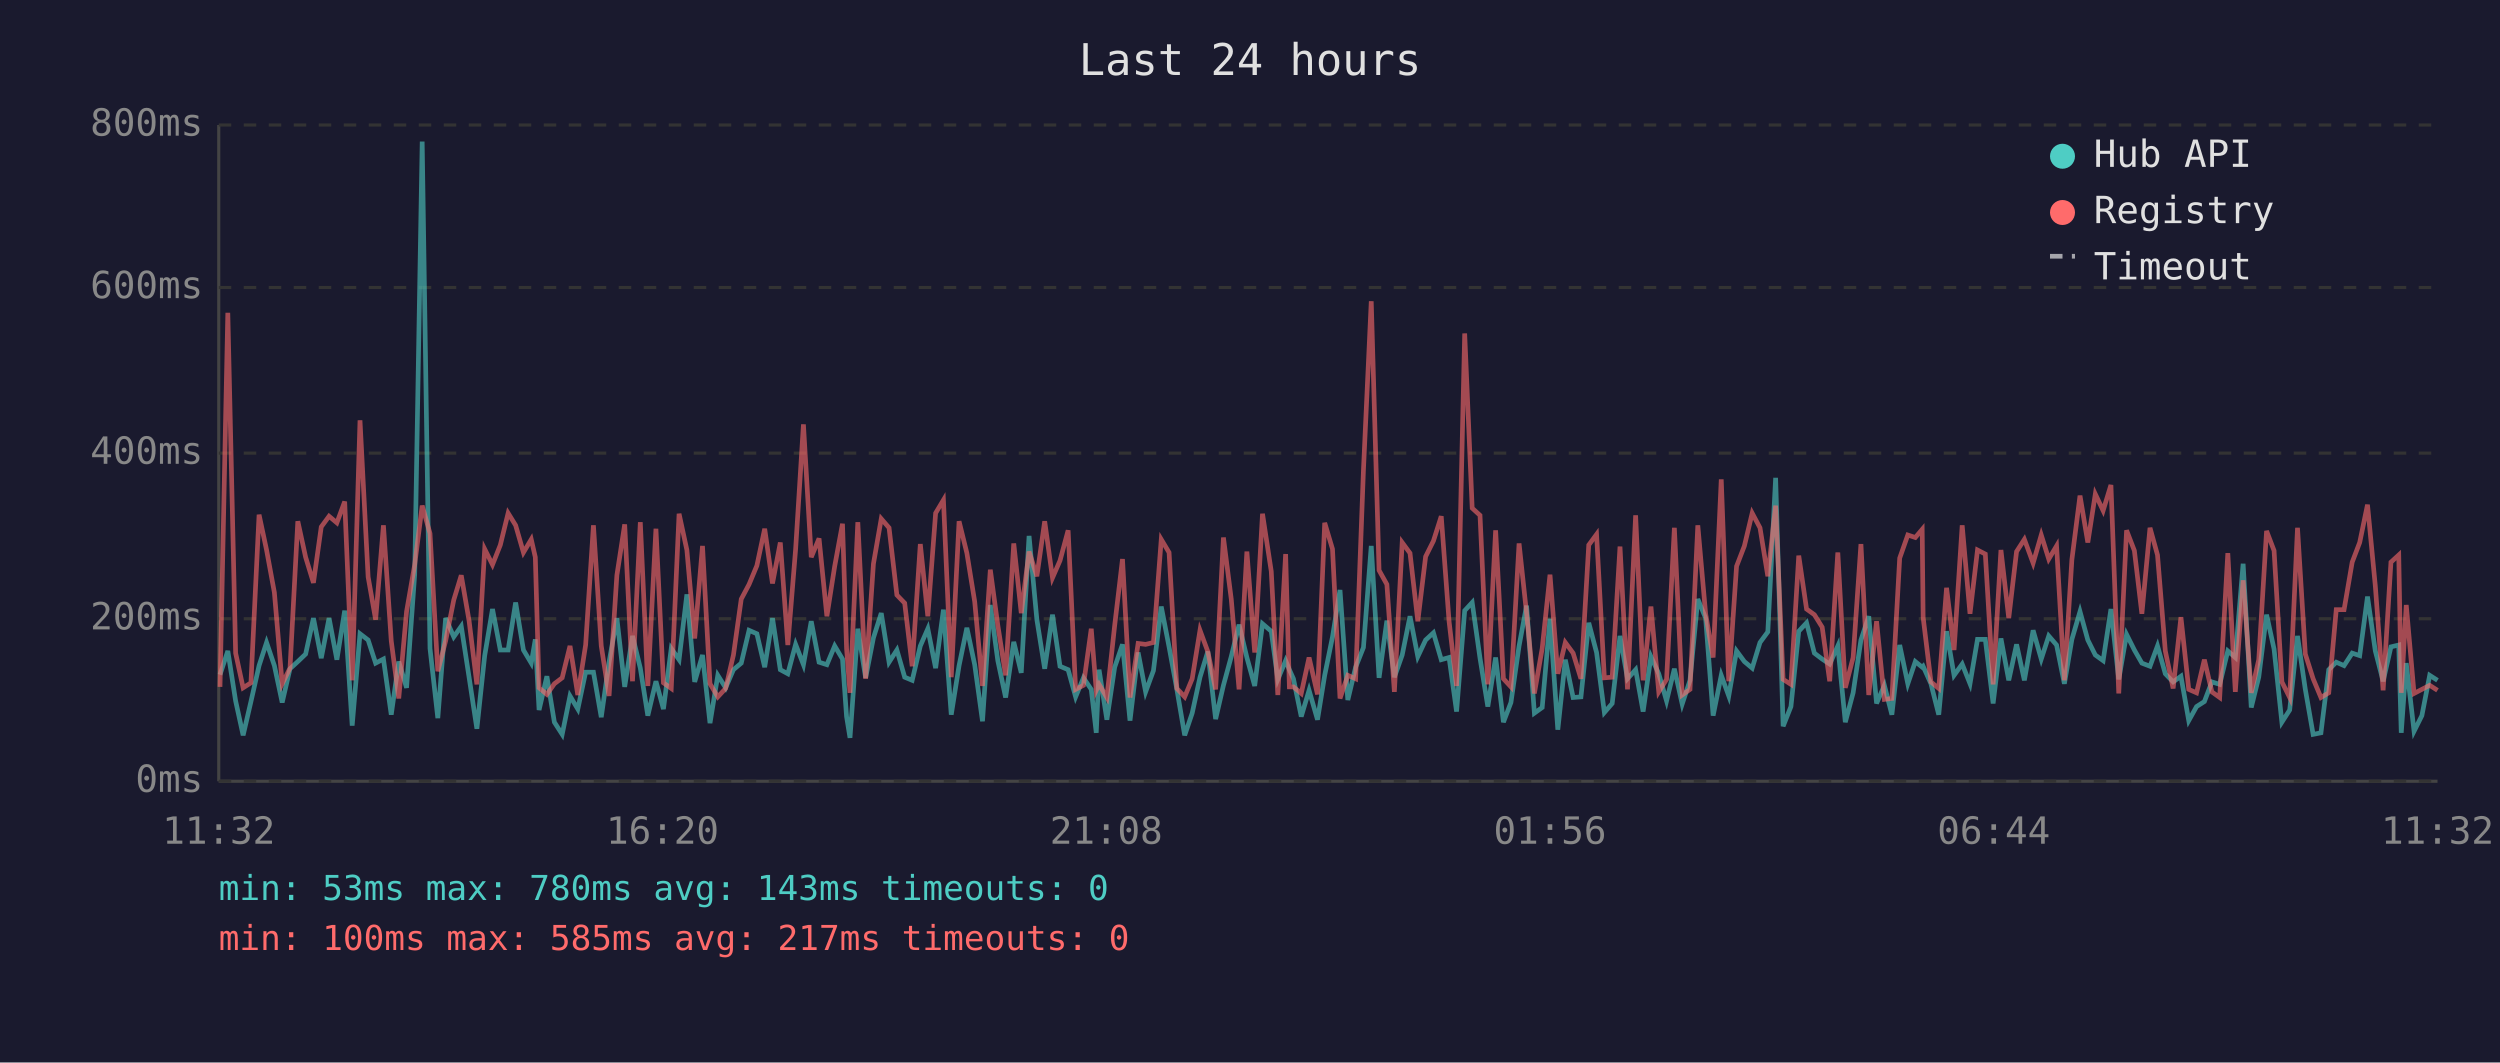
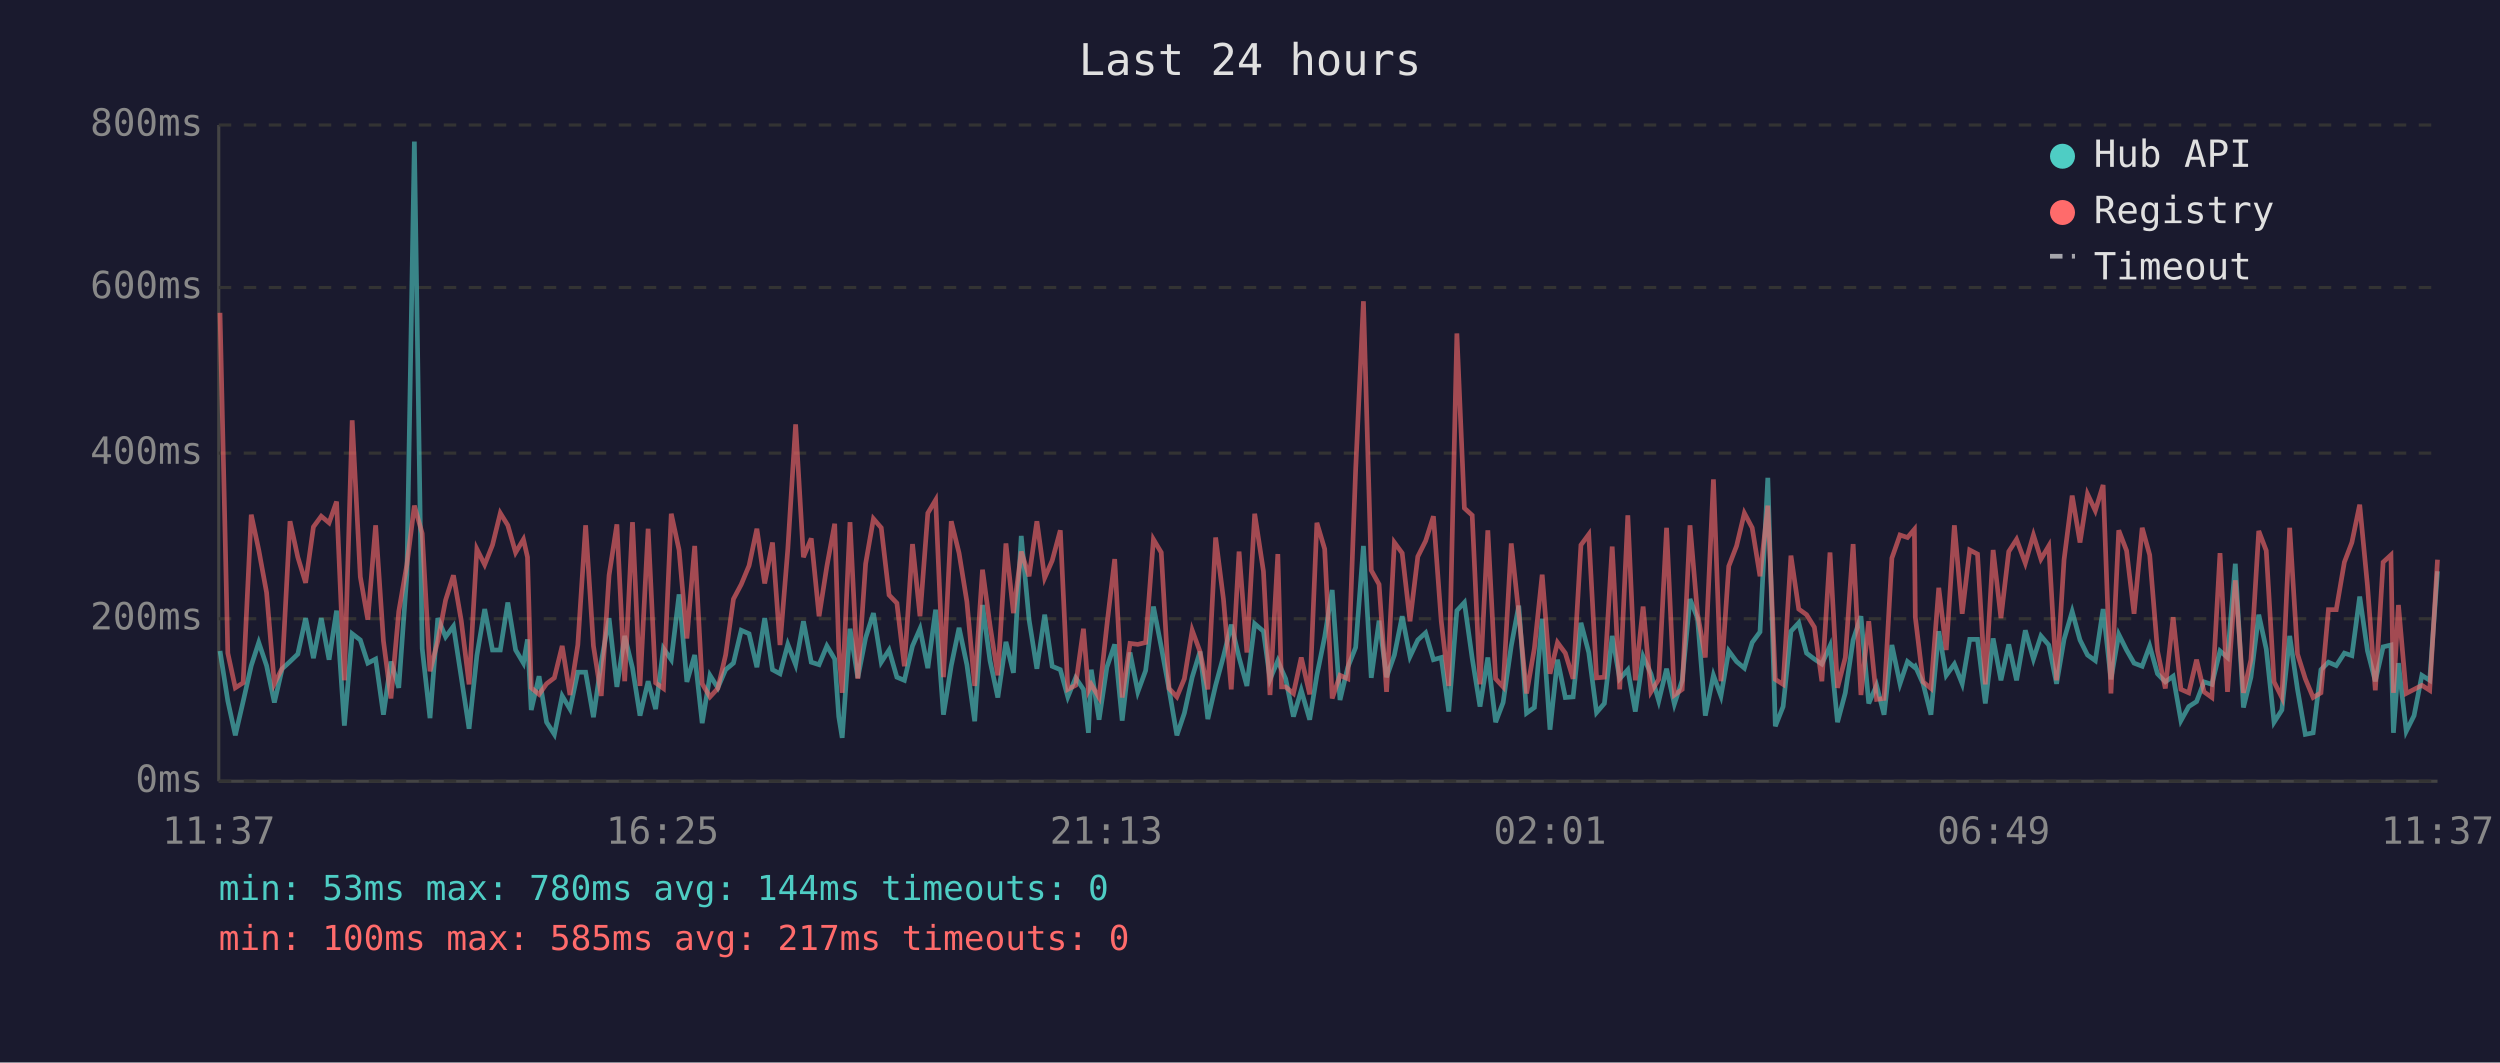
<svg xmlns="http://www.w3.org/2000/svg" viewBox="0 0 800 340" font-family="monospace" font-size="12">
  <rect width="800" height="340" fill="#1a1a2e" />
  <text x="400" y="24" fill="#e0e0e0" font-size="14" text-anchor="middle">Last 24 hours</text>
  <line x1="70" y1="40" x2="70" y2="250" stroke="#444" stroke-width="1" />
  <line x1="70" y1="250" x2="780" y2="250" stroke="#444" stroke-width="1" />
  <line x1="70" y1="250" x2="780" y2="250" stroke="#333" stroke-width="1" stroke-dasharray="4" />
  <text x="65" y="250" fill="#888" text-anchor="end" dominant-baseline="middle">0ms</text>
  <line x1="70" y1="198" x2="780" y2="198" stroke="#333" stroke-width="1" stroke-dasharray="4" />
  <text x="65" y="198" fill="#888" text-anchor="end" dominant-baseline="middle">200ms</text>
  <line x1="70" y1="145" x2="780" y2="145" stroke="#333" stroke-width="1" stroke-dasharray="4" />
  <text x="65" y="145" fill="#888" text-anchor="end" dominant-baseline="middle">400ms</text>
  <line x1="70" y1="92" x2="780" y2="92" stroke="#333" stroke-width="1" stroke-dasharray="4" />
  <text x="65" y="92" fill="#888" text-anchor="end" dominant-baseline="middle">600ms</text>
  <line x1="70" y1="40" x2="780" y2="40" stroke="#333" stroke-width="1" stroke-dasharray="4" />
  <text x="65" y="40" fill="#888" text-anchor="end" dominant-baseline="middle">800ms</text>
-   <text x="70" y="270" fill="#888" text-anchor="middle">11:32</text>
-   <text x="212" y="270" fill="#888" text-anchor="middle">16:20</text>
-   <text x="354" y="270" fill="#888" text-anchor="middle">21:08</text>
-   <text x="496" y="270" fill="#888" text-anchor="middle">01:56</text>
-   <text x="638" y="270" fill="#888" text-anchor="middle">06:44</text>
-   <text x="780" y="270" fill="#888" text-anchor="middle">11:32</text>
-   <polyline points="70.4,215.9 72.9,208.3 75.4,224.3 77.8,235.3 80.3,224.5 82.9,213.0 85.3,205.6 87.8,213.0 90.3,224.8 92.8,214.0 95.3,211.7 97.8,209.3 100.3,197.8 102.8,210.6 105.3,197.8 107.8,211.1 110.3,195.4 112.7,232.2 115.2,202.8 117.8,204.8 120.2,212.2 122.7,210.9 125.2,228.7 127.6,211.7 130.1,220.1 132.7,183.9 135.1,45.3 137.6,207.5 140.1,229.8 142.6,197.8 145.2,203.8 147.6,200.4 150.1,216.7 152.6,233.2 155.1,209.8 157.6,194.9 160.1,208.0 162.6,208.0 165.0,192.8 167.5,208.0 170.0,212.2 171.3,204.6 172.5,227.2 175.0,216.4 177.4,231.1 179.9,235.0 182.4,222.7 184.9,226.9 187.4,215.1 189.9,215.1 192.4,229.5 194.9,211.9 197.4,197.8 199.9,219.8 202.4,203.5 204.9,213.8 207.3,229.0 209.9,218.0 212.3,226.9 214.8,207.5 217.3,211.1 219.8,190.2 222.3,218.2 224.8,209.6 227.2,231.4 229.7,216.1 232.2,220.1 234.7,214.3 237.2,212.2 239.7,201.7 242.2,202.8 244.7,213.5 247.2,197.8 249.7,214.3 252.1,215.6 254.6,206.2 257.1,212.7 259.6,198.8 262.1,211.9 264.6,212.7 267.1,206.7 269.6,210.9 270.9,229.3 272.0,236.1 274.5,201.2 277.0,216.9 279.5,204.1 282.0,196.2 284.5,211.9 287.0,208.0 289.5,216.7 291.9,217.7 294.5,206.7 296.9,201.2 299.4,213.8 301.9,195.1 304.4,228.7 306.9,213.0 309.4,200.9 311.9,212.7 314.4,230.8 316.9,193.6 319.3,211.4 321.8,223.2 324.4,205.4 326.8,215.3 329.3,171.5 331.8,198.3 334.3,214.0 336.8,196.7 339.2,213.2 341.8,214.3 344.2,223.0 346.7,216.9 349.2,220.6 350.8,234.5 351.7,214.3 354.2,230.3 356.7,213.5 359.2,206.2 361.6,230.6 364.2,208.8 366.6,221.4 369.1,214.6 371.6,194.1 374.1,207.0 376.6,220.6 379.1,235.3 381.5,228.2 384.0,216.7 386.5,208.5 389.0,230.1 391.5,219.3 394.0,210.1 396.5,199.9 399.0,210.4 401.5,219.5 404.0,199.6 406.8,202.0 408.9,217.4 411.4,211.4 412.6,214.3 413.9,217.2 416.4,229.3 418.9,220.9 421.6,230.3 423.9,216.1 426.4,203.8 428.8,188.8 431.3,224.0 433.8,213.5 436.3,207.2 438.8,174.7 441.3,216.9 443.8,198.6 446.2,216.7 448.7,209.6 451.2,197.2 453.7,210.1 456.2,204.8 458.7,202.5 461.2,211.1 463.7,210.4 466.1,227.7 468.7,195.4 471.1,192.8 473.6,210.6 476.1,226.1 478.6,210.4 481.1,231.1 483.5,224.8 486.1,206.7 488.5,193.8 491.0,228.2 493.5,226.4 496.0,198.0 498.5,233.5 500.9,211.1 503.4,223.2 505.9,223.0 508.4,199.3 510.9,208.8 513.4,228.0 515.9,225.1 518.4,203.5 520.8,217.2 523.4,214.3 525.8,227.7 528.3,210.1 530.8,215.6 533.3,224.3 535.8,214.0 538.3,225.3 540.8,217.7 543.3,191.7 545.8,197.8 548.2,229.0 550.8,216.1 553.2,222.7 555.7,208.3 558.2,211.7 560.7,213.8 563.2,205.6 565.7,202.2 568.2,152.9 570.6,232.4 573.1,226.1 575.6,202.0 578.1,199.3 580.6,209.0 583.1,210.9 585.5,212.5 588.1,206.7 590.5,231.1 593.0,221.7 595.5,204.8 598.0,197.2 600.5,225.1 603.0,219.3 605.4,228.7 607.9,206.4 610.5,218.8 612.9,211.7 615.1,213.5 615.4,213.2 617.9,218.8 620.4,228.7 622.9,202.0 625.3,216.1 627.9,212.5 630.4,218.8 632.8,204.6 635.3,204.6 637.8,225.1 640.3,204.3 642.8,217.7 645.3,206.2 647.8,217.7 650.6,201.7 653.2,210.9 655.6,203.5 658.1,206.4 660.6,218.8 663.0,204.6 665.6,195.7 668.1,204.8 670.5,209.6 673.0,211.4 675.5,194.9 678.0,217.4 680.5,203.0 683.0,208.0 685.4,212.2 688.0,213.2 690.4,206.7 692.9,215.6 695.4,218.2 697.9,216.4 700.4,230.6 702.9,226.1 705.4,224.5 707.8,218.2 710.3,219.0 712.9,208.3 715.3,210.4 717.8,180.4 720.4,226.4 722.8,216.7 725.3,196.7 727.7,207.7 730.2,231.1 732.7,227.2 735.2,203.5 737.7,220.6 740.2,235.0 742.7,234.5 745.2,214.3 747.6,211.9 750.1,213.0 752.7,209.0 755.1,209.8 757.6,190.9 760.1,208.3 762.6,218.0 765.1,207.0 767.6,206.4 768.4,234.5 770.0,212.2 772.5,234.0 775.0,229.0 777.5,216.1 780.0,217.7" fill="none" stroke="#4ecdc4" stroke-width="1.5" opacity="0.6" />
-   <polyline points="70.4,219.8 72.9,100.1 75.4,209.0 77.8,220.1 80.3,218.5 82.9,164.7 85.3,176.0 87.8,189.6 90.3,218.8 92.8,213.8 95.3,166.8 97.8,178.3 100.3,186.5 102.8,168.6 105.3,165.2 107.8,167.3 110.3,160.5 112.7,217.7 115.2,134.5 117.8,184.6 120.2,198.3 122.7,168.1 125.2,205.1 127.6,223.5 130.1,195.7 132.7,180.7 135.1,161.8 137.6,170.7 140.1,214.8 142.6,205.1 145.2,192.0 147.6,184.1 150.1,198.6 152.6,219.0 155.1,175.7 157.6,180.7 160.1,174.4 162.6,164.2 165.0,168.1 167.5,176.8 170.0,172.6 171.3,178.3 172.5,220.1 175.0,222.2 177.4,218.8 179.9,216.9 182.4,206.7 184.9,222.4 187.4,206.4 189.9,168.1 192.4,206.7 194.9,222.7 197.4,184.1 199.9,167.8 202.4,218.0 204.9,167.1 207.3,219.5 209.9,169.2 212.3,218.5 214.8,220.3 217.3,164.4 219.8,176.0 222.3,204.3 224.8,174.7 227.2,218.8 229.7,223.0 232.2,220.3 234.7,209.6 237.2,191.7 239.7,187.0 242.2,181.0 244.7,169.2 247.2,186.7 249.7,173.6 252.1,206.4 254.6,175.7 257.1,135.8 259.6,178.3 262.1,172.3 264.6,197.2 267.1,181.2 269.6,167.6 270.9,207.5 272.0,221.7 274.5,167.1 277.0,217.2 279.5,180.4 282.0,166.0 284.5,168.9 287.0,190.4 289.5,193.0 291.9,213.2 294.5,174.1 296.9,197.2 299.4,164.2 301.9,160.0 304.4,216.7 306.9,166.8 309.4,177.0 311.9,192.5 314.4,219.5 316.9,182.3 319.3,200.1 321.8,216.1 324.4,173.9 326.8,196.2 329.3,176.5 331.8,184.4 334.3,166.8 336.8,184.9 339.2,179.4 341.8,169.7 344.2,220.6 346.7,219.3 349.2,201.2 350.8,220.9 351.7,219.0 354.2,223.2 356.7,200.1 359.2,178.9 361.6,223.2 364.2,205.9 366.6,206.2 369.1,205.6 371.6,172.6 374.1,176.8 376.6,220.3 379.1,223.0 381.5,217.2 384.0,201.7 386.5,208.5 389.0,220.6 391.5,172.0 394.0,191.7 396.5,220.6 399.0,176.5 401.5,208.8 404.0,164.4 406.8,182.8 408.9,222.4 411.4,177.3 412.6,219.8 413.9,219.8 416.4,221.9 418.9,210.4 421.6,222.2 423.9,167.3 426.4,175.7 428.8,223.5 431.3,216.1 433.8,217.2 436.3,150.5 438.8,96.4 441.3,182.5 443.8,187.0 446.2,221.4 448.7,173.6 451.2,177.0 453.7,198.8 456.2,178.1 458.7,173.1 461.2,165.2 463.7,198.8 466.1,219.5 468.7,106.7 471.1,162.6 473.6,164.9 476.1,219.0 478.6,169.7 481.1,217.2 483.5,219.8 486.1,173.9 488.5,196.2 491.0,221.9 493.5,207.5 496.0,183.9 498.5,215.6 500.9,205.6 503.4,209.0 505.9,217.2 508.4,174.4 510.9,171.0 513.4,216.9 515.9,216.7 518.4,174.9 520.8,220.6 523.4,164.9 525.8,217.7 528.3,194.1 530.8,221.4 533.3,217.4 535.8,168.9 538.3,222.4 540.8,220.6 543.3,168.1 545.8,196.4 548.2,210.4 550.8,153.4 553.2,218.0 555.7,181.2 558.2,174.7 560.7,164.2 563.2,168.9 565.7,184.4 568.2,161.8 570.6,217.4 573.1,219.0 575.6,177.8 578.1,194.9 580.6,196.7 583.1,200.7 585.5,218.0 588.1,176.8 590.5,220.1 593.0,210.4 595.5,174.1 598.0,222.4 600.5,198.8 603.0,223.8 605.4,223.5 607.9,178.6 610.5,171.2 612.9,172.0 615.1,169.4 615.4,197.5 617.9,218.2 620.4,220.3 622.9,188.1 625.3,208.0 627.9,168.1 630.4,196.4 632.8,176.0 635.3,177.3 637.8,219.0 640.3,176.0 642.8,197.8 645.3,176.5 647.8,172.6 650.6,180.2 653.2,171.2 655.6,178.9 658.1,174.7 660.6,217.7 663.0,179.1 665.6,158.6 668.1,173.6 670.5,158.1 673.0,163.4 675.5,155.2 678.0,221.9 680.5,169.7 683.0,176.2 685.4,196.4 688.0,168.9 690.4,177.6 692.9,208.3 695.4,220.3 697.9,197.5 700.4,220.6 702.9,221.7 705.4,211.1 707.8,221.4 710.3,223.2 712.9,177.0 715.3,221.4 717.8,185.7 720.4,221.7 722.8,211.1 725.3,169.9 727.7,176.2 730.2,218.2 732.7,223.2 735.2,168.9 737.7,209.3 740.2,217.2 742.7,223.2 745.2,221.7 747.6,195.1 750.1,195.1 752.7,179.9 755.1,173.6 757.6,161.5 760.1,187.5 762.6,220.9 765.1,179.9 767.6,177.6 768.4,221.7 770.0,193.6 772.5,221.9 775.0,220.6 777.5,219.3 780.0,220.9" fill="none" stroke="#ff6b6b" stroke-width="1.5" opacity="0.6" />
+   <text x="70" y="270" fill="#888" text-anchor="middle">11:37</text>
+   <text x="212" y="270" fill="#888" text-anchor="middle">16:25</text>
+   <text x="354" y="270" fill="#888" text-anchor="middle">21:13</text>
+   <text x="496" y="270" fill="#888" text-anchor="middle">02:01</text>
+   <text x="638" y="270" fill="#888" text-anchor="middle">06:49</text>
+   <text x="780" y="270" fill="#888" text-anchor="middle">11:37</text>
+   <polyline points="70.4,208.3 72.9,224.3 75.3,235.3 77.8,224.5 80.4,213.0 82.8,205.6 85.3,213.0 87.8,224.8 90.3,214.0 92.8,211.7 95.3,209.3 97.8,197.8 100.3,210.6 102.8,197.8 105.3,211.1 107.7,195.4 110.2,232.2 112.7,202.8 115.3,204.8 117.7,212.2 120.2,210.9 122.7,228.7 125.1,211.7 127.6,220.1 130.2,183.9 132.6,45.3 135.1,207.5 137.6,229.8 140.1,197.8 142.6,203.8 145.1,200.4 147.6,216.7 150.1,233.2 152.6,209.8 155.1,194.9 157.6,208.0 160.1,208.0 162.5,192.8 165.0,208.0 167.5,212.2 168.8,204.6 170.0,227.2 172.5,216.4 174.9,231.1 177.4,235.0 179.9,222.7 182.4,226.9 184.9,215.1 187.4,215.1 189.9,229.5 192.4,211.9 194.9,197.8 197.4,219.8 199.9,203.5 202.4,213.8 204.8,229.0 207.4,218.0 209.8,226.9 212.3,207.5 214.8,211.1 217.3,190.2 219.8,218.2 222.3,209.6 224.7,231.4 227.2,216.1 229.7,220.1 232.2,214.3 234.7,212.2 237.2,201.7 239.7,202.8 242.2,213.5 244.7,197.8 247.2,214.3 249.6,215.6 252.1,206.2 254.6,212.7 257.1,198.8 259.6,211.9 262.1,212.7 264.6,206.7 267.1,210.9 268.4,229.3 269.5,236.1 272.0,201.2 274.5,216.9 277.0,204.1 279.5,196.2 282.0,211.9 284.5,208.0 287.0,216.7 289.4,217.7 292.0,206.7 294.4,201.2 296.9,213.8 299.4,195.1 301.9,228.7 304.4,213.0 306.9,200.9 309.4,212.7 311.9,230.8 314.4,193.6 316.8,211.4 319.3,223.2 321.9,205.4 324.3,215.3 326.8,171.5 329.3,198.3 331.8,214.0 334.3,196.7 336.7,213.2 339.3,214.3 341.7,223.0 344.2,216.9 346.7,220.6 348.3,234.5 349.2,214.3 351.7,230.3 354.2,213.5 356.7,206.2 359.1,230.6 361.6,208.8 364.1,221.4 366.6,214.6 369.1,194.1 371.6,207.0 374.1,220.6 376.6,235.3 379.0,228.2 381.5,216.7 384.0,208.5 386.5,230.1 389.0,219.3 391.5,210.1 394.0,199.9 396.5,210.4 399.0,219.5 401.5,199.6 404.3,202.0 406.4,217.4 408.9,211.4 410.1,214.3 411.4,217.2 413.9,229.3 416.4,220.9 419.1,230.3 421.4,216.1 423.9,203.8 426.3,188.8 428.8,224.0 431.3,213.5 433.8,207.2 436.3,174.7 438.8,216.9 441.3,198.6 443.7,216.7 446.2,209.6 448.7,197.2 451.2,210.1 453.7,204.8 456.2,202.5 458.7,211.1 461.2,210.4 463.6,227.7 466.2,195.4 468.6,192.8 471.1,210.6 473.6,226.1 476.1,210.4 478.6,231.1 481.0,224.8 483.6,206.7 486.0,193.8 488.5,228.2 491.0,226.4 493.5,198.0 496.0,233.5 498.4,211.1 500.9,223.2 503.4,223.0 505.9,199.3 508.4,208.8 510.9,228.0 513.4,225.1 515.9,203.5 518.3,217.2 520.9,214.3 523.3,227.7 525.8,210.1 528.3,215.6 530.8,224.3 533.3,214.0 535.8,225.3 538.3,217.7 540.8,191.7 543.2,197.8 545.7,229.0 548.3,216.1 550.7,222.7 553.2,208.3 555.7,211.7 558.2,213.8 560.7,205.6 563.2,202.2 565.7,152.9 568.1,232.4 570.6,226.1 573.1,202.0 575.6,199.3 578.1,209.0 580.6,210.9 583.0,212.5 585.6,206.7 588.0,231.1 590.5,221.7 593.0,204.8 595.5,197.2 598.0,225.1 600.5,219.3 602.9,228.7 605.4,206.4 608.0,218.8 610.4,211.7 612.6,213.5 612.9,213.2 615.4,218.8 617.9,228.7 620.4,202.0 622.8,216.1 625.4,212.5 627.9,218.8 630.3,204.6 632.8,204.6 635.3,225.1 637.8,204.3 640.3,217.7 642.8,206.2 645.3,217.7 648.1,201.7 650.7,210.9 653.1,203.5 655.6,206.4 658.1,218.8 660.5,204.6 663.1,195.7 665.6,204.8 668.0,209.6 670.5,211.4 673.0,194.9 675.5,217.4 678.0,203.0 680.5,208.0 682.9,212.2 685.5,213.2 687.9,206.7 690.4,215.6 692.9,218.2 695.4,216.4 697.9,230.6 700.4,226.1 702.9,224.5 705.3,218.2 707.8,219.0 710.4,208.3 712.8,210.4 715.3,180.4 717.9,226.4 720.3,216.7 722.8,196.7 725.2,207.7 727.7,231.1 730.2,227.2 732.7,203.5 735.2,220.6 737.7,235.0 740.2,234.5 742.7,214.3 745.1,211.9 747.6,213.0 750.2,209.0 752.6,209.8 755.1,190.9 757.6,208.3 760.1,218.0 762.6,207.0 765.1,206.4 765.9,234.5 767.5,212.2 770.0,234.0 772.5,229.0 775.0,216.1 777.5,217.7 780.0,182.8" fill="none" stroke="#4ecdc4" stroke-width="1.5" opacity="0.6" />
+   <polyline points="70.4,100.1 72.9,209.0 75.3,220.1 77.8,218.5 80.4,164.7 82.8,176.0 85.3,189.6 87.8,218.8 90.3,213.8 92.8,166.8 95.3,178.3 97.8,186.5 100.3,168.6 102.8,165.2 105.3,167.3 107.7,160.5 110.2,217.7 112.7,134.5 115.3,184.6 117.7,198.3 120.2,168.1 122.7,205.1 125.1,223.5 127.6,195.7 130.2,180.7 132.6,161.8 135.1,170.7 137.6,214.8 140.1,205.1 142.6,192.0 145.1,184.1 147.6,198.6 150.1,219.0 152.6,175.7 155.1,180.7 157.6,174.4 160.1,164.2 162.5,168.1 165.0,176.8 167.5,172.6 168.8,178.3 170.0,220.1 172.5,222.2 174.9,218.8 177.4,216.9 179.9,206.7 182.4,222.4 184.9,206.4 187.4,168.1 189.9,206.7 192.4,222.7 194.9,184.1 197.4,167.8 199.9,218.0 202.4,167.1 204.8,219.5 207.4,169.2 209.8,218.5 212.3,220.3 214.8,164.4 217.3,176.0 219.8,204.3 222.3,174.7 224.7,218.8 227.2,223.0 229.7,220.3 232.2,209.6 234.7,191.7 237.2,187.0 239.7,181.0 242.2,169.2 244.7,186.7 247.2,173.6 249.6,206.4 252.1,175.7 254.6,135.8 257.1,178.3 259.6,172.3 262.1,197.2 264.6,181.2 267.1,167.6 268.4,207.5 269.5,221.7 272.0,167.1 274.5,217.2 277.0,180.4 279.5,166.0 282.0,168.9 284.5,190.4 287.0,193.0 289.4,213.2 292.0,174.1 294.4,197.2 296.9,164.2 299.4,160.0 301.9,216.7 304.4,166.8 306.9,177.0 309.4,192.5 311.9,219.5 314.4,182.3 316.8,200.1 319.3,216.1 321.9,173.9 324.3,196.2 326.8,176.5 329.3,184.4 331.8,166.8 334.3,184.9 336.7,179.4 339.3,169.7 341.7,220.6 344.2,219.3 346.7,201.2 348.3,220.9 349.2,219.0 351.7,223.2 354.2,200.1 356.7,178.9 359.1,223.2 361.6,205.9 364.1,206.2 366.6,205.6 369.1,172.6 371.6,176.8 374.1,220.3 376.6,223.0 379.0,217.2 381.5,201.7 384.0,208.5 386.5,220.6 389.0,172.0 391.5,191.7 394.0,220.6 396.5,176.5 399.0,208.8 401.5,164.4 404.3,182.8 406.4,222.4 408.9,177.3 410.1,219.8 411.4,219.8 413.9,221.9 416.4,210.4 419.1,222.2 421.4,167.3 423.9,175.7 426.3,223.5 428.8,216.1 431.3,217.2 433.8,150.5 436.3,96.4 438.8,182.5 441.3,187.0 443.7,221.4 446.2,173.6 448.7,177.0 451.2,198.8 453.7,178.1 456.2,173.1 458.7,165.2 461.2,198.8 463.6,219.5 466.2,106.7 468.6,162.6 471.1,164.9 473.6,219.0 476.1,169.7 478.6,217.2 481.0,219.8 483.6,173.9 486.0,196.2 488.5,221.9 491.0,207.5 493.5,183.9 496.0,215.6 498.4,205.6 500.9,209.0 503.4,217.2 505.9,174.4 508.4,171.0 510.9,216.9 513.4,216.7 515.9,174.9 518.3,220.6 520.9,164.9 523.3,217.7 525.8,194.1 528.3,221.4 530.8,217.4 533.3,168.9 535.8,222.4 538.3,220.6 540.8,168.1 543.2,196.4 545.7,210.4 548.3,153.4 550.7,218.0 553.2,181.2 555.7,174.7 558.2,164.2 560.7,168.9 563.2,184.4 565.7,161.8 568.1,217.4 570.6,219.0 573.1,177.8 575.6,194.9 578.1,196.7 580.6,200.7 583.0,218.0 585.6,176.8 588.0,220.1 590.5,210.4 593.0,174.1 595.5,222.4 598.0,198.8 600.5,223.8 602.9,223.5 605.4,178.6 608.0,171.2 610.4,172.0 612.6,169.4 612.9,197.5 615.4,218.2 617.9,220.3 620.4,188.1 622.8,208.0 625.4,168.1 627.9,196.4 630.3,176.0 632.8,177.3 635.3,219.0 637.8,176.0 640.3,197.8 642.8,176.5 645.3,172.6 648.1,180.2 650.7,171.2 653.1,178.9 655.6,174.7 658.1,217.7 660.5,179.1 663.1,158.6 665.6,173.6 668.0,158.1 670.5,163.4 673.0,155.2 675.5,221.9 678.0,169.7 680.5,176.2 682.9,196.4 685.5,168.9 687.9,177.6 690.4,208.3 692.9,220.3 695.4,197.5 697.9,220.6 700.4,221.7 702.9,211.1 705.3,221.4 707.8,223.2 710.4,177.0 712.8,221.4 715.3,185.7 717.9,221.7 720.3,211.1 722.8,169.9 725.2,176.2 727.7,218.2 730.2,223.2 732.7,168.9 735.2,209.3 737.7,217.2 740.2,223.2 742.7,221.7 745.1,195.1 747.6,195.1 750.2,179.9 752.6,173.6 755.1,161.5 757.6,187.5 760.1,220.9 762.6,179.9 765.1,177.6 765.9,221.7 767.5,193.6 770.0,221.9 772.5,220.6 775.0,219.3 777.5,220.9 780.0,179.1" fill="none" stroke="#ff6b6b" stroke-width="1.5" opacity="0.6" />
  <circle cx="660" cy="50" r="4" fill="#4ecdc4" />
  <text x="670" y="50" fill="#e0e0e0" dominant-baseline="middle">Hub API</text>
  <circle cx="660" cy="68" r="4" fill="#ff6b6b" />
  <text x="670" y="68" fill="#e0e0e0" dominant-baseline="middle">Registry</text>
  <line x1="656" y1="82" x2="664" y2="82" stroke="#e0e0e0" stroke-width="1.5" stroke-dasharray="4,3" opacity="0.7" />
  <text x="670" y="86" fill="#e0e0e0" dominant-baseline="middle">Timeout</text>
-   <text x="70" y="288" fill="#4ecdc4" font-size="11">min: 53ms  max: 780ms  avg: 143ms  timeouts: 0</text>
+   <text x="70" y="288" fill="#4ecdc4" font-size="11">min: 53ms  max: 780ms  avg: 144ms  timeouts: 0</text>
  <text x="70" y="304" fill="#ff6b6b" font-size="11">min: 100ms  max: 585ms  avg: 217ms  timeouts: 0</text>
</svg>
